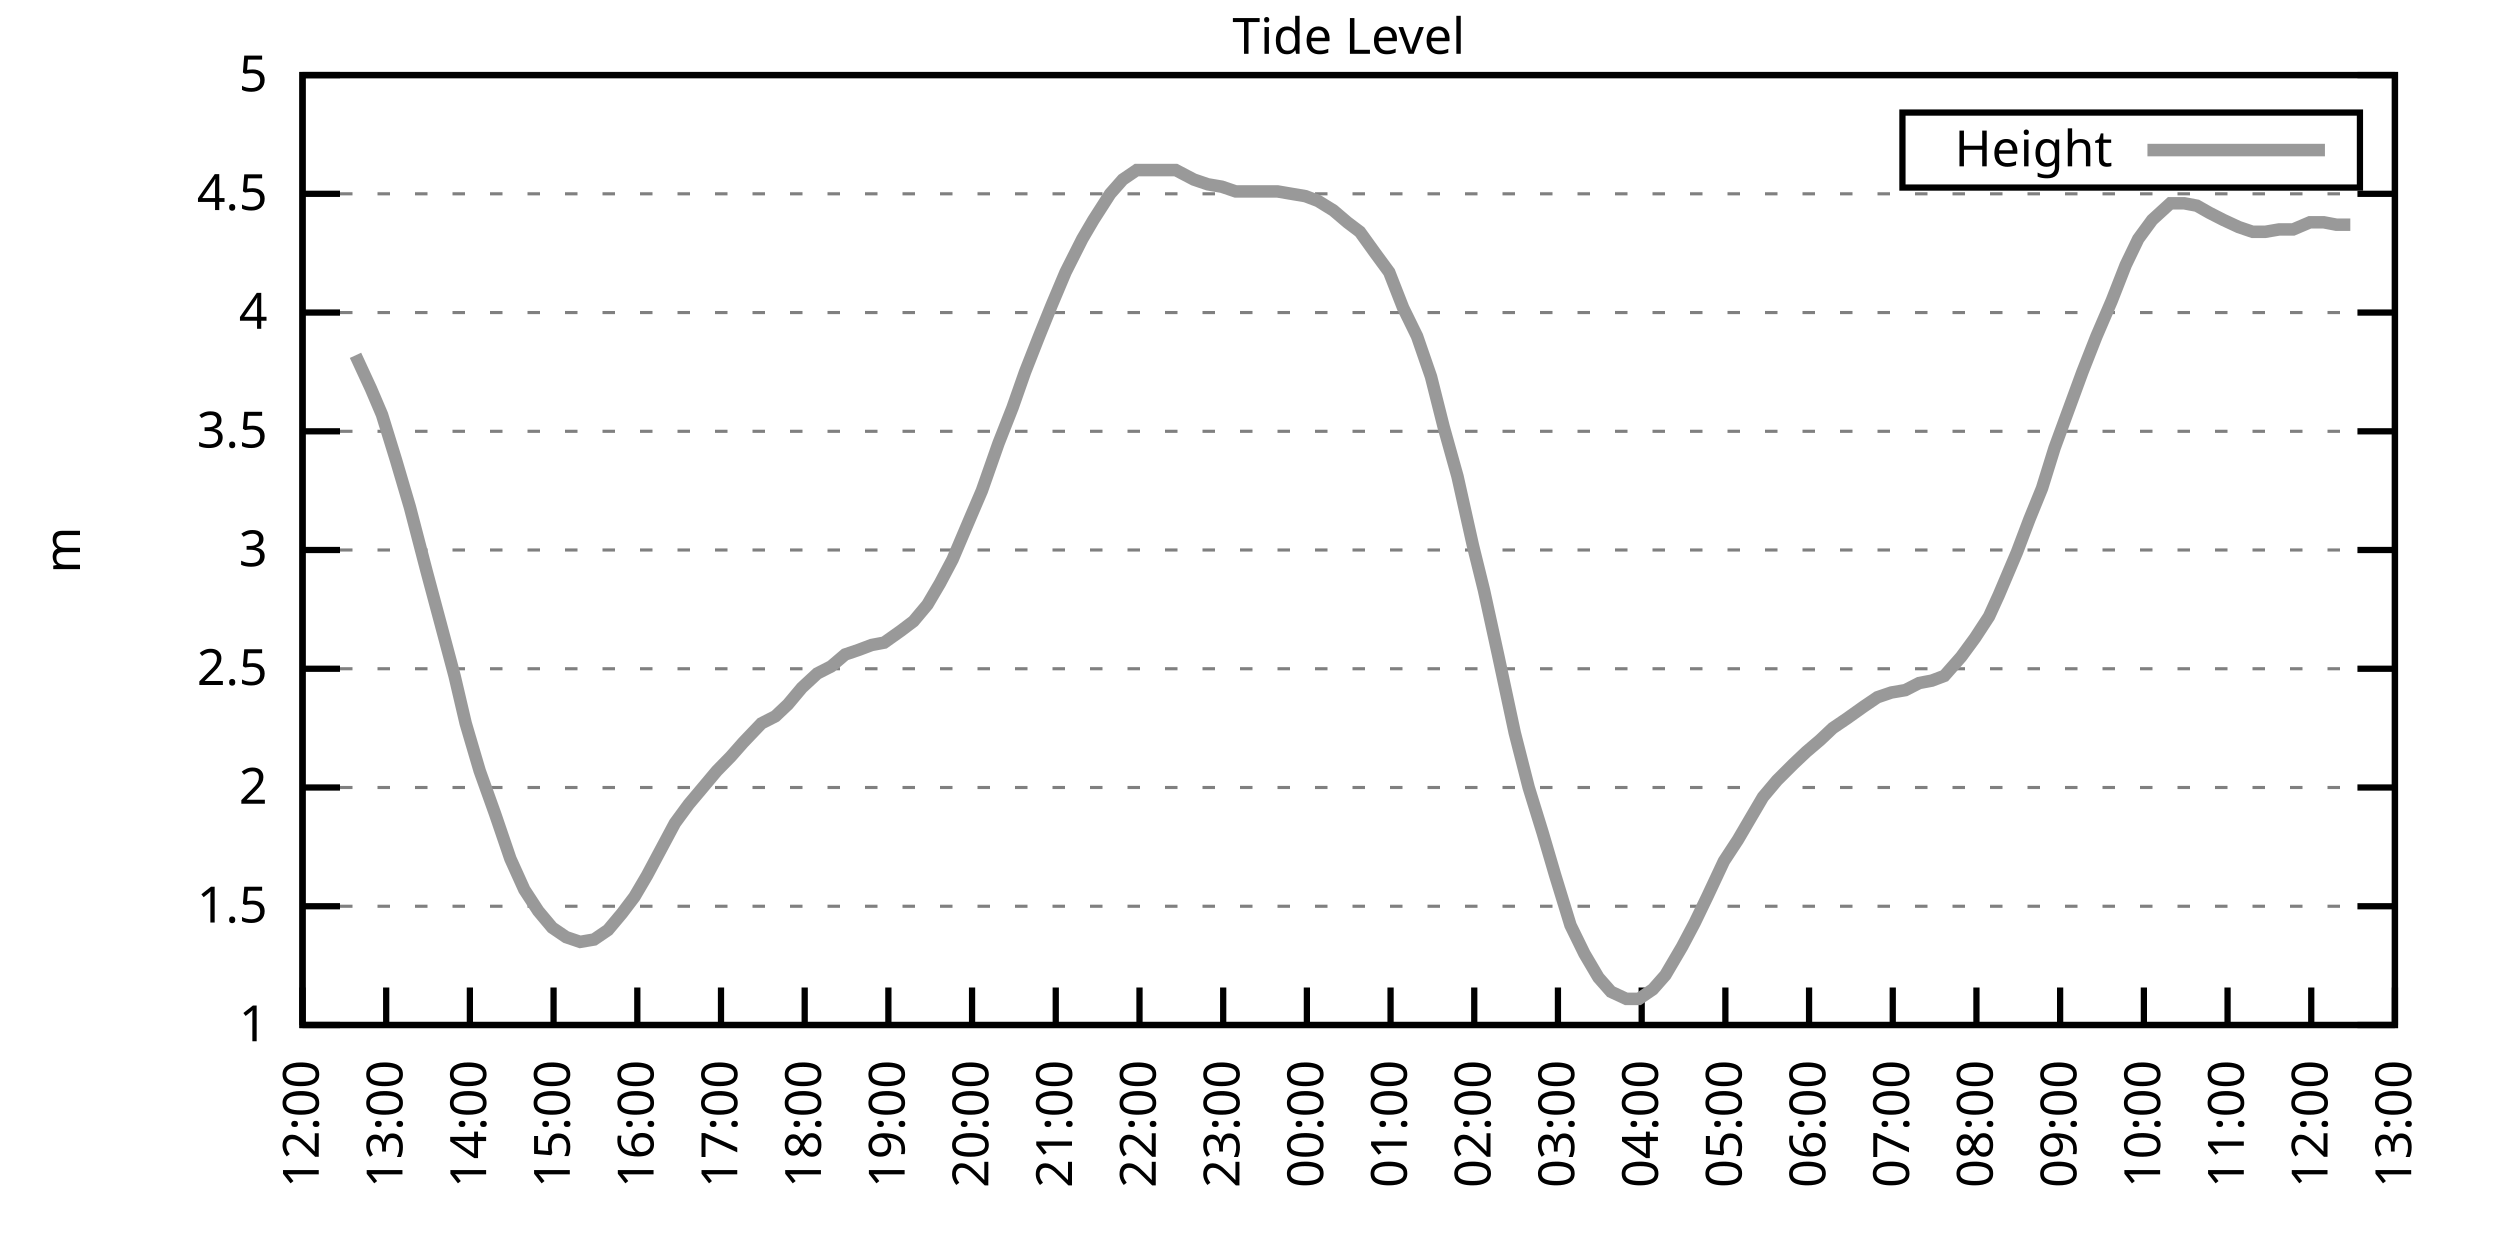
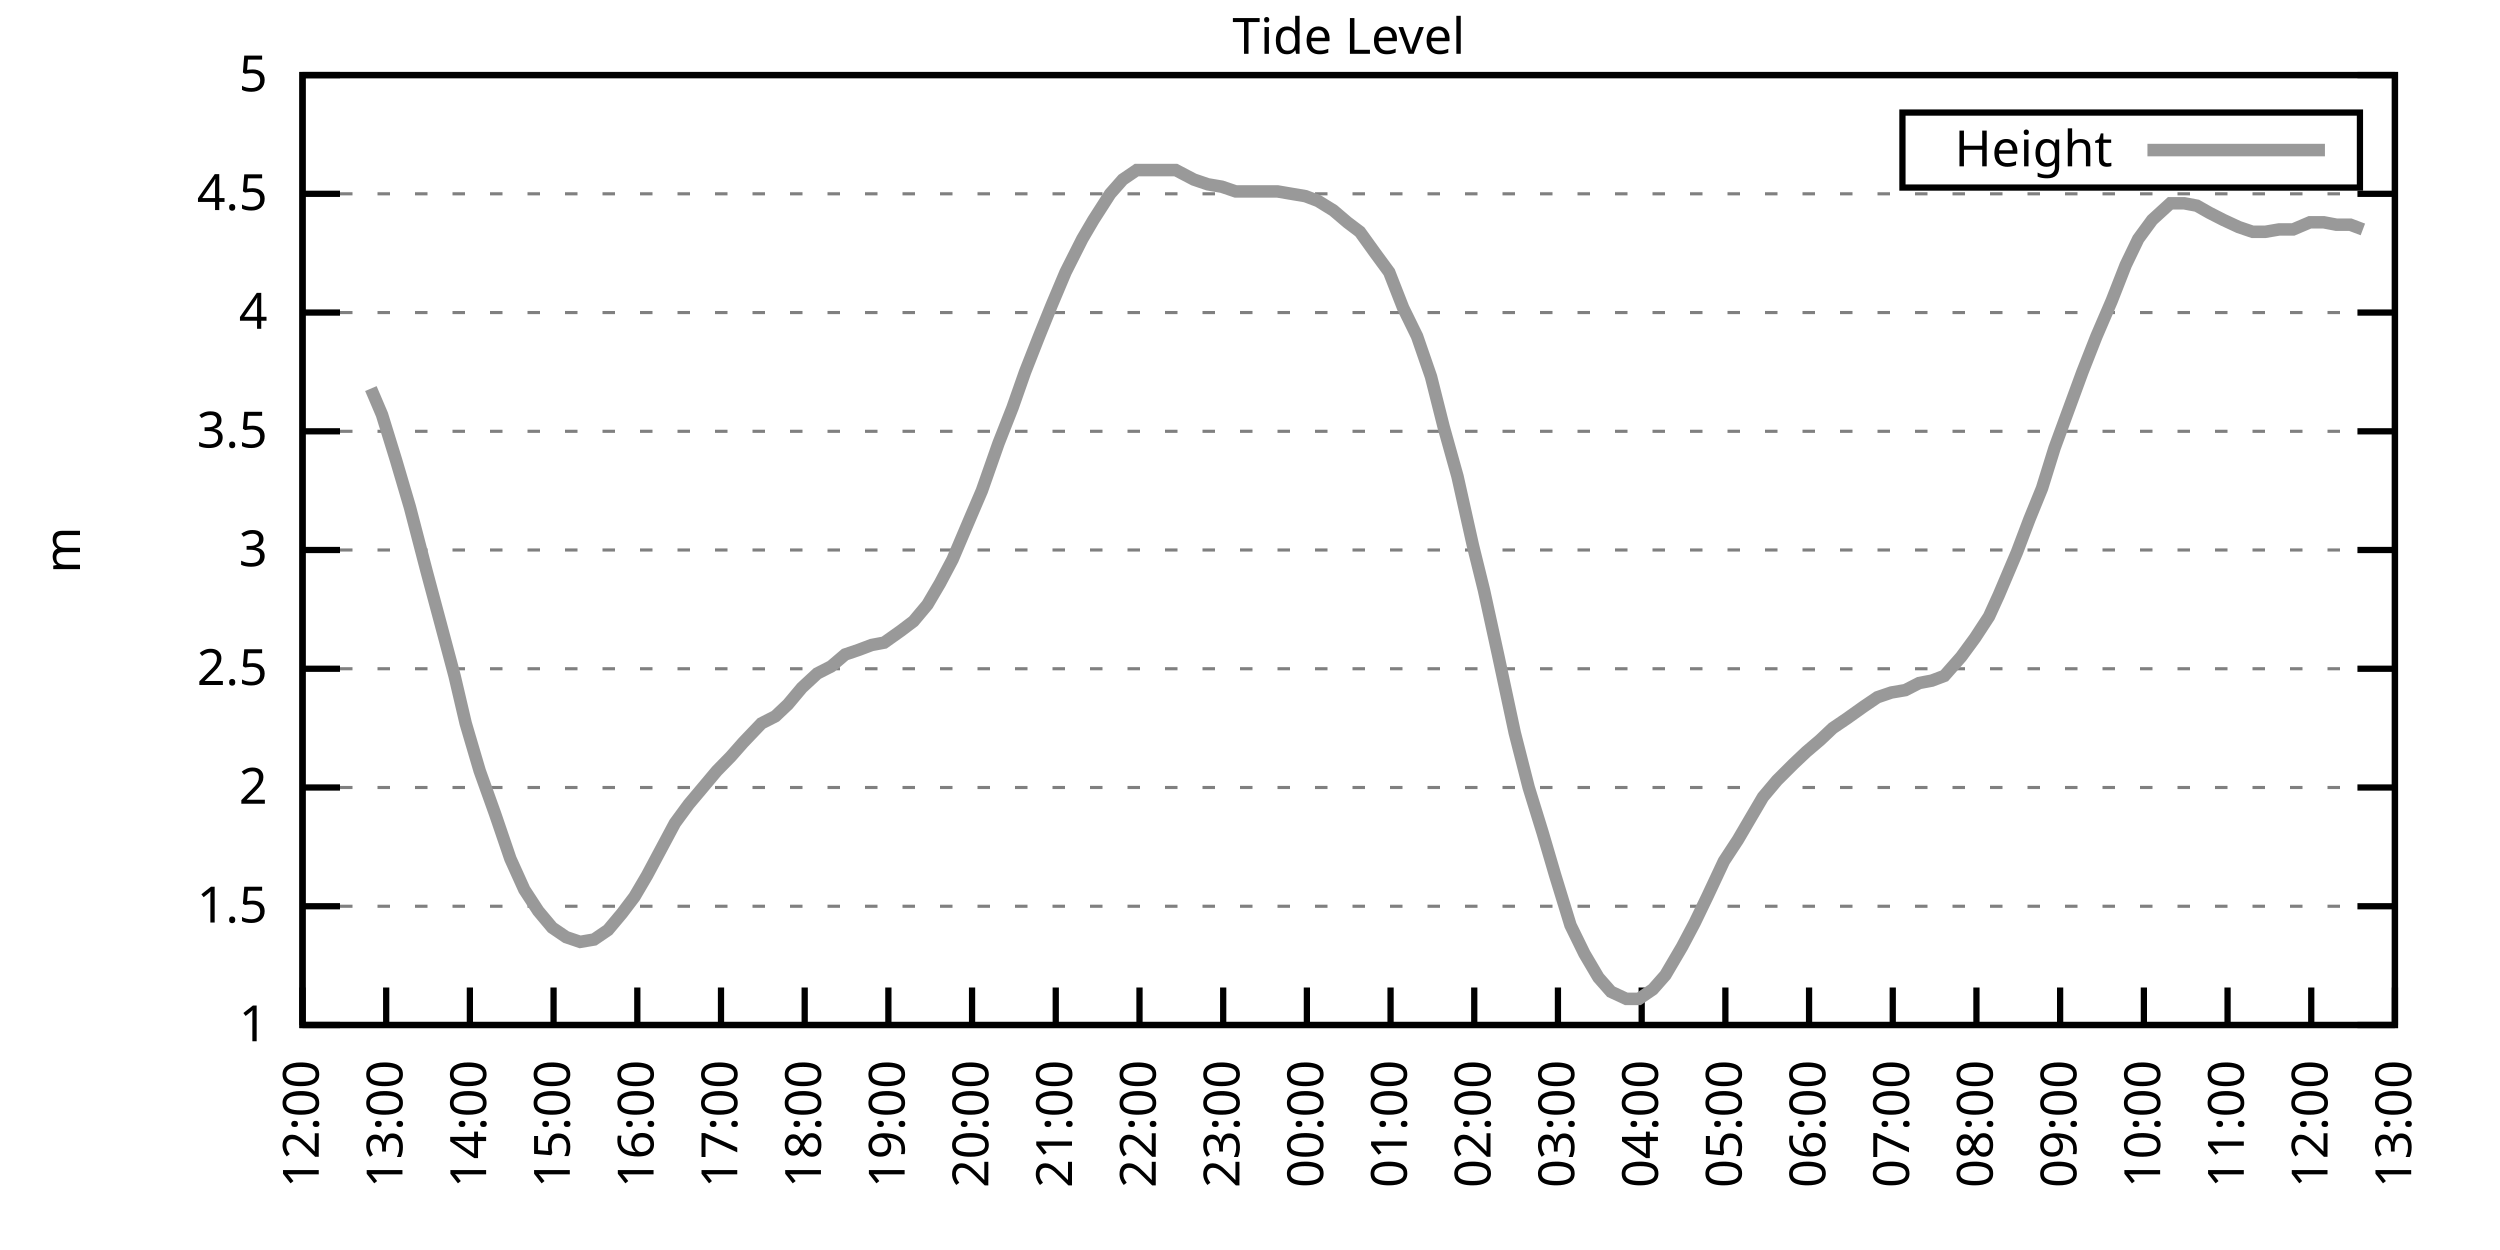
<svg xmlns="http://www.w3.org/2000/svg" xmlns:xlink="http://www.w3.org/1999/xlink" width="400" height="200" viewBox="0 0 400 200">
  <g id="gnuplot_canvas">
    <rect x="0" y="0" width="400" height="200" fill="none" />
    <defs>
      <circle id="gpDot" r="0.5" stroke-width="0.5" stroke="currentColor" />
      <path id="gpPt0" stroke-width="0.333" stroke="currentColor" d="M-1,0 h2 M0,-1 v2" />
      <path id="gpPt1" stroke-width="0.333" stroke="currentColor" d="M-1,-1 L1,1 M1,-1 L-1,1" />
      <path id="gpPt2" stroke-width="0.333" stroke="currentColor" d="M-1,0 L1,0 M0,-1 L0,1 M-1,-1 L1,1 M-1,1 L1,-1" />
      <rect id="gpPt3" stroke-width="0.333" stroke="currentColor" x="-1" y="-1" width="2" height="2" />
      <rect id="gpPt4" stroke-width="0.333" stroke="currentColor" fill="currentColor" x="-1" y="-1" width="2" height="2" />
      <circle id="gpPt5" stroke-width="0.333" stroke="currentColor" cx="0" cy="0" r="1" />
      <use xlink:href="#gpPt5" id="gpPt6" fill="currentColor" stroke="none" />
      <path id="gpPt7" stroke-width="0.333" stroke="currentColor" d="M0,-1.33 L-1.33,0.67 L1.33,0.67 z" />
      <use xlink:href="#gpPt7" id="gpPt8" fill="currentColor" stroke="none" />
      <use xlink:href="#gpPt7" id="gpPt9" stroke="currentColor" transform="rotate(180)" />
      <use xlink:href="#gpPt9" id="gpPt10" fill="currentColor" stroke="none" />
      <use xlink:href="#gpPt3" id="gpPt11" stroke="currentColor" transform="rotate(45)" />
      <use xlink:href="#gpPt11" id="gpPt12" fill="currentColor" stroke="none" />
      <path id="gpPt13" stroke-width="0.333" stroke="currentColor" d="M0,1.330 L1.265,0.411 L0.782,-1.067 L-0.782,-1.076 L-1.265,0.411 z" />
      <use xlink:href="#gpPt13" id="gpPt14" fill="currentColor" stroke="none" />
      <filter id="textbox" filterUnits="objectBoundingBox" x="0" y="0" height="1" width="1">
        <feFlood flood-color="white" flood-opacity="1" result="bgnd" />
        <feComposite in="SourceGraphic" in2="bgnd" operator="atop" />
      </filter>
      <filter id="greybox" filterUnits="objectBoundingBox" x="0" y="0" height="1" width="1">
        <feFlood flood-color="lightgrey" flood-opacity="1" result="grey" />
        <feComposite in="SourceGraphic" in2="grey" operator="atop" />
      </filter>
    </defs>
    <g fill="none" color="white" stroke="currentColor" stroke-width="1.00" stroke-linecap="butt" stroke-linejoin="miter">
</g>
    <g fill="none" color="black" stroke="currentColor" stroke-width="1.00" stroke-linecap="butt" stroke-linejoin="miter">
      <g stroke="none" shape-rendering="crispEdges">
        <polygon fill="rgb(255, 255, 255)" points="48.40,164.00 383.18,164.00 383.18,12.02 48.40,12.02 " />
      </g>
    </g>
    <g fill="none" color="black" stroke="currentColor" stroke-width="1.00" stroke-linecap="butt" stroke-linejoin="miter">
</g>
    <g fill="none" color="black" stroke="black" stroke-width="0.50" stroke-linecap="butt" stroke-linejoin="miter">
</g>
    <g fill="none" color="gray" stroke="currentColor" stroke-width="0.50" stroke-linecap="butt" stroke-linejoin="miter">
      <path stroke="gray" stroke-dasharray="2,4" class="gridline" d="M48.40,164.00 L383.19,164.00  " />
    </g>
    <g fill="none" color="gray" stroke="gray" stroke-width="1.00" stroke-linecap="butt" stroke-linejoin="miter">
</g>
    <g fill="none" color="black" stroke="currentColor" stroke-width="1.00" stroke-linecap="butt" stroke-linejoin="miter">
      <path stroke="black" d="M48.40,164.00 L54.40,164.00 M383.19,164.00 L377.19,164.00  " />
      <g transform="translate(42.80,166.60)" stroke="none" fill="black" font-family="Sans" font-size="8.00" text-anchor="end">
        <text>
          <tspan font-family="Sans"> 1</tspan>
        </text>
      </g>
    </g>
    <g fill="none" color="black" stroke="currentColor" stroke-width="1.00" stroke-linecap="butt" stroke-linejoin="miter">
</g>
    <g fill="none" color="black" stroke="black" stroke-width="0.50" stroke-linecap="butt" stroke-linejoin="miter">
</g>
    <g fill="none" color="gray" stroke="currentColor" stroke-width="0.50" stroke-linecap="butt" stroke-linejoin="miter">
      <path stroke="gray" stroke-dasharray="2,4" class="gridline" d="M48.40,145.00 L383.19,145.00  " />
    </g>
    <g fill="none" color="gray" stroke="gray" stroke-width="1.00" stroke-linecap="butt" stroke-linejoin="miter">
</g>
    <g fill="none" color="black" stroke="currentColor" stroke-width="1.00" stroke-linecap="butt" stroke-linejoin="miter">
      <path stroke="black" d="M48.40,145.00 L54.40,145.00 M383.19,145.00 L377.19,145.00  " />
      <g transform="translate(42.80,147.60)" stroke="none" fill="black" font-family="Sans" font-size="8.00" text-anchor="end">
        <text>
          <tspan font-family="Sans"> 1.5</tspan>
        </text>
      </g>
    </g>
    <g fill="none" color="black" stroke="currentColor" stroke-width="1.00" stroke-linecap="butt" stroke-linejoin="miter">
</g>
    <g fill="none" color="black" stroke="black" stroke-width="0.50" stroke-linecap="butt" stroke-linejoin="miter">
</g>
    <g fill="none" color="gray" stroke="currentColor" stroke-width="0.50" stroke-linecap="butt" stroke-linejoin="miter">
      <path stroke="gray" stroke-dasharray="2,4" class="gridline" d="M48.40,126.00 L383.19,126.00  " />
    </g>
    <g fill="none" color="gray" stroke="gray" stroke-width="1.00" stroke-linecap="butt" stroke-linejoin="miter">
</g>
    <g fill="none" color="black" stroke="currentColor" stroke-width="1.00" stroke-linecap="butt" stroke-linejoin="miter">
      <path stroke="black" d="M48.40,126.00 L54.40,126.00 M383.19,126.00 L377.19,126.00  " />
      <g transform="translate(42.80,128.60)" stroke="none" fill="black" font-family="Sans" font-size="8.00" text-anchor="end">
        <text>
          <tspan font-family="Sans"> 2</tspan>
        </text>
      </g>
    </g>
    <g fill="none" color="black" stroke="currentColor" stroke-width="1.00" stroke-linecap="butt" stroke-linejoin="miter">
</g>
    <g fill="none" color="black" stroke="black" stroke-width="0.50" stroke-linecap="butt" stroke-linejoin="miter">
</g>
    <g fill="none" color="gray" stroke="currentColor" stroke-width="0.50" stroke-linecap="butt" stroke-linejoin="miter">
      <path stroke="gray" stroke-dasharray="2,4" class="gridline" d="M48.40,107.00 L383.19,107.00  " />
    </g>
    <g fill="none" color="gray" stroke="gray" stroke-width="1.00" stroke-linecap="butt" stroke-linejoin="miter">
</g>
    <g fill="none" color="black" stroke="currentColor" stroke-width="1.00" stroke-linecap="butt" stroke-linejoin="miter">
      <path stroke="black" d="M48.40,107.00 L54.40,107.00 M383.19,107.00 L377.19,107.00  " />
      <g transform="translate(42.80,109.60)" stroke="none" fill="black" font-family="Sans" font-size="8.00" text-anchor="end">
        <text>
          <tspan font-family="Sans"> 2.5</tspan>
        </text>
      </g>
    </g>
    <g fill="none" color="black" stroke="currentColor" stroke-width="1.00" stroke-linecap="butt" stroke-linejoin="miter">
</g>
    <g fill="none" color="black" stroke="black" stroke-width="0.50" stroke-linecap="butt" stroke-linejoin="miter">
</g>
    <g fill="none" color="gray" stroke="currentColor" stroke-width="0.50" stroke-linecap="butt" stroke-linejoin="miter">
      <path stroke="gray" stroke-dasharray="2,4" class="gridline" d="M48.40,88.00 L383.19,88.00  " />
    </g>
    <g fill="none" color="gray" stroke="gray" stroke-width="1.00" stroke-linecap="butt" stroke-linejoin="miter">
</g>
    <g fill="none" color="black" stroke="currentColor" stroke-width="1.00" stroke-linecap="butt" stroke-linejoin="miter">
      <path stroke="black" d="M48.40,88.00 L54.40,88.00 M383.19,88.00 L377.19,88.00  " />
      <g transform="translate(42.80,90.60)" stroke="none" fill="black" font-family="Sans" font-size="8.00" text-anchor="end">
        <text>
          <tspan font-family="Sans"> 3</tspan>
        </text>
      </g>
    </g>
    <g fill="none" color="black" stroke="currentColor" stroke-width="1.00" stroke-linecap="butt" stroke-linejoin="miter">
</g>
    <g fill="none" color="black" stroke="black" stroke-width="0.50" stroke-linecap="butt" stroke-linejoin="miter">
</g>
    <g fill="none" color="gray" stroke="currentColor" stroke-width="0.50" stroke-linecap="butt" stroke-linejoin="miter">
      <path stroke="gray" stroke-dasharray="2,4" class="gridline" d="M48.40,69.01 L383.19,69.01  " />
    </g>
    <g fill="none" color="gray" stroke="gray" stroke-width="1.00" stroke-linecap="butt" stroke-linejoin="miter">
</g>
    <g fill="none" color="black" stroke="currentColor" stroke-width="1.00" stroke-linecap="butt" stroke-linejoin="miter">
      <path stroke="black" d="M48.40,69.01 L54.40,69.01 M383.19,69.01 L377.19,69.01  " />
      <g transform="translate(42.80,71.61)" stroke="none" fill="black" font-family="Sans" font-size="8.00" text-anchor="end">
        <text>
          <tspan font-family="Sans"> 3.5</tspan>
        </text>
      </g>
    </g>
    <g fill="none" color="black" stroke="currentColor" stroke-width="1.00" stroke-linecap="butt" stroke-linejoin="miter">
</g>
    <g fill="none" color="black" stroke="black" stroke-width="0.50" stroke-linecap="butt" stroke-linejoin="miter">
</g>
    <g fill="none" color="gray" stroke="currentColor" stroke-width="0.50" stroke-linecap="butt" stroke-linejoin="miter">
      <path stroke="gray" stroke-dasharray="2,4" class="gridline" d="M48.40,50.01 L383.19,50.01  " />
    </g>
    <g fill="none" color="gray" stroke="gray" stroke-width="1.00" stroke-linecap="butt" stroke-linejoin="miter">
</g>
    <g fill="none" color="black" stroke="currentColor" stroke-width="1.00" stroke-linecap="butt" stroke-linejoin="miter">
      <path stroke="black" d="M48.40,50.01 L54.40,50.01 M383.19,50.01 L377.19,50.01  " />
      <g transform="translate(42.80,52.61)" stroke="none" fill="black" font-family="Sans" font-size="8.00" text-anchor="end">
        <text>
          <tspan font-family="Sans"> 4</tspan>
        </text>
      </g>
    </g>
    <g fill="none" color="black" stroke="currentColor" stroke-width="1.00" stroke-linecap="butt" stroke-linejoin="miter">
</g>
    <g fill="none" color="black" stroke="black" stroke-width="0.50" stroke-linecap="butt" stroke-linejoin="miter">
</g>
    <g fill="none" color="gray" stroke="currentColor" stroke-width="0.50" stroke-linecap="butt" stroke-linejoin="miter">
      <path stroke="gray" stroke-dasharray="2,4" class="gridline" d="M48.40,31.01 L383.19,31.01  " />
    </g>
    <g fill="none" color="gray" stroke="gray" stroke-width="1.00" stroke-linecap="butt" stroke-linejoin="miter">
</g>
    <g fill="none" color="black" stroke="currentColor" stroke-width="1.00" stroke-linecap="butt" stroke-linejoin="miter">
      <path stroke="black" d="M48.40,31.01 L54.40,31.01 M383.19,31.01 L377.19,31.01  " />
      <g transform="translate(42.80,33.61)" stroke="none" fill="black" font-family="Sans" font-size="8.00" text-anchor="end">
        <text>
          <tspan font-family="Sans"> 4.5</tspan>
        </text>
      </g>
    </g>
    <g fill="none" color="black" stroke="currentColor" stroke-width="1.00" stroke-linecap="butt" stroke-linejoin="miter">
</g>
    <g fill="none" color="black" stroke="black" stroke-width="0.50" stroke-linecap="butt" stroke-linejoin="miter">
</g>
    <g fill="none" color="gray" stroke="currentColor" stroke-width="0.50" stroke-linecap="butt" stroke-linejoin="miter">
      <path stroke="gray" stroke-dasharray="2,4" class="gridline" d="M48.40,12.01 L383.19,12.01  " />
    </g>
    <g fill="none" color="gray" stroke="gray" stroke-width="1.00" stroke-linecap="butt" stroke-linejoin="miter">
</g>
    <g fill="none" color="black" stroke="currentColor" stroke-width="1.00" stroke-linecap="butt" stroke-linejoin="miter">
      <path stroke="black" d="M48.40,12.01 L54.40,12.01 M383.19,12.01 L377.19,12.01  " />
      <g transform="translate(42.80,14.61)" stroke="none" fill="black" font-family="Sans" font-size="8.00" text-anchor="end">
        <text>
          <tspan font-family="Sans"> 5</tspan>
        </text>
      </g>
    </g>
    <g fill="none" color="black" stroke="currentColor" stroke-width="1.00" stroke-linecap="butt" stroke-linejoin="miter">
      <path stroke="black" d="M48.40,164.00 L48.40,158.00  " />
      <g transform="translate(51.00,169.60) rotate(270.00)" stroke="none" fill="black" font-family="Sans" font-size="8.00" text-anchor="end">
        <text>
          <tspan font-family="Sans">12:00</tspan>
        </text>
      </g>
    </g>
    <g fill="none" color="black" stroke="currentColor" stroke-width="1.00" stroke-linecap="butt" stroke-linejoin="miter">
      <path stroke="black" d="M61.79,164.00 L61.79,158.00  " />
      <g transform="translate(64.39,169.60) rotate(270.00)" stroke="none" fill="black" font-family="Sans" font-size="8.00" text-anchor="end">
        <text>
          <tspan font-family="Sans">13:00</tspan>
        </text>
      </g>
    </g>
    <g fill="none" color="black" stroke="currentColor" stroke-width="1.00" stroke-linecap="butt" stroke-linejoin="miter">
      <path stroke="black" d="M75.18,164.00 L75.18,158.00  " />
      <g transform="translate(77.78,169.60) rotate(270.00)" stroke="none" fill="black" font-family="Sans" font-size="8.00" text-anchor="end">
        <text>
          <tspan font-family="Sans">14:00</tspan>
        </text>
      </g>
    </g>
    <g fill="none" color="black" stroke="currentColor" stroke-width="1.00" stroke-linecap="butt" stroke-linejoin="miter">
      <path stroke="black" d="M88.57,164.00 L88.57,158.00  " />
      <g transform="translate(91.17,169.60) rotate(270.00)" stroke="none" fill="black" font-family="Sans" font-size="8.00" text-anchor="end">
        <text>
          <tspan font-family="Sans">15:00</tspan>
        </text>
      </g>
    </g>
    <g fill="none" color="black" stroke="currentColor" stroke-width="1.00" stroke-linecap="butt" stroke-linejoin="miter">
      <path stroke="black" d="M101.97,164.00 L101.97,158.00  " />
      <g transform="translate(104.57,169.60) rotate(270.00)" stroke="none" fill="black" font-family="Sans" font-size="8.00" text-anchor="end">
        <text>
          <tspan font-family="Sans">16:00</tspan>
        </text>
      </g>
    </g>
    <g fill="none" color="black" stroke="currentColor" stroke-width="1.00" stroke-linecap="butt" stroke-linejoin="miter">
      <path stroke="black" d="M115.36,164.00 L115.36,158.00  " />
      <g transform="translate(117.96,169.60) rotate(270.00)" stroke="none" fill="black" font-family="Sans" font-size="8.00" text-anchor="end">
        <text>
          <tspan font-family="Sans">17:00</tspan>
        </text>
      </g>
    </g>
    <g fill="none" color="black" stroke="currentColor" stroke-width="1.00" stroke-linecap="butt" stroke-linejoin="miter">
      <path stroke="black" d="M128.75,164.00 L128.75,158.00  " />
      <g transform="translate(131.35,169.60) rotate(270.00)" stroke="none" fill="black" font-family="Sans" font-size="8.00" text-anchor="end">
        <text>
          <tspan font-family="Sans">18:00</tspan>
        </text>
      </g>
    </g>
    <g fill="none" color="black" stroke="currentColor" stroke-width="1.00" stroke-linecap="butt" stroke-linejoin="miter">
      <path stroke="black" d="M142.14,164.00 L142.14,158.00  " />
      <g transform="translate(144.74,169.60) rotate(270.00)" stroke="none" fill="black" font-family="Sans" font-size="8.00" text-anchor="end">
        <text>
          <tspan font-family="Sans">19:00</tspan>
        </text>
      </g>
    </g>
    <g fill="none" color="black" stroke="currentColor" stroke-width="1.00" stroke-linecap="butt" stroke-linejoin="miter">
      <path stroke="black" d="M155.53,164.00 L155.53,158.00  " />
      <g transform="translate(158.13,169.60) rotate(270.00)" stroke="none" fill="black" font-family="Sans" font-size="8.00" text-anchor="end">
        <text>
          <tspan font-family="Sans">20:00</tspan>
        </text>
      </g>
    </g>
    <g fill="none" color="black" stroke="currentColor" stroke-width="1.00" stroke-linecap="butt" stroke-linejoin="miter">
      <path stroke="black" d="M168.92,164.00 L168.92,158.00  " />
      <g transform="translate(171.52,169.60) rotate(270.00)" stroke="none" fill="black" font-family="Sans" font-size="8.00" text-anchor="end">
        <text>
          <tspan font-family="Sans">21:00</tspan>
        </text>
      </g>
    </g>
    <g fill="none" color="black" stroke="currentColor" stroke-width="1.00" stroke-linecap="butt" stroke-linejoin="miter">
      <path stroke="black" d="M182.32,164.00 L182.32,158.00  " />
      <g transform="translate(184.92,169.60) rotate(270.00)" stroke="none" fill="black" font-family="Sans" font-size="8.00" text-anchor="end">
        <text>
          <tspan font-family="Sans">22:00</tspan>
        </text>
      </g>
    </g>
    <g fill="none" color="black" stroke="currentColor" stroke-width="1.00" stroke-linecap="butt" stroke-linejoin="miter">
      <path stroke="black" d="M195.71,164.00 L195.71,158.00  " />
      <g transform="translate(198.31,169.60) rotate(270.00)" stroke="none" fill="black" font-family="Sans" font-size="8.00" text-anchor="end">
        <text>
          <tspan font-family="Sans">23:00</tspan>
        </text>
      </g>
    </g>
    <g fill="none" color="black" stroke="currentColor" stroke-width="1.00" stroke-linecap="butt" stroke-linejoin="miter">
      <path stroke="black" d="M209.10,164.00 L209.10,158.00  " />
      <g transform="translate(211.70,169.60) rotate(270.00)" stroke="none" fill="black" font-family="Sans" font-size="8.00" text-anchor="end">
        <text>
          <tspan font-family="Sans">00:00</tspan>
        </text>
      </g>
    </g>
    <g fill="none" color="black" stroke="currentColor" stroke-width="1.00" stroke-linecap="butt" stroke-linejoin="miter">
      <path stroke="black" d="M222.49,164.00 L222.49,158.00  " />
      <g transform="translate(225.09,169.60) rotate(270.00)" stroke="none" fill="black" font-family="Sans" font-size="8.00" text-anchor="end">
        <text>
          <tspan font-family="Sans">01:00</tspan>
        </text>
      </g>
    </g>
    <g fill="none" color="black" stroke="currentColor" stroke-width="1.00" stroke-linecap="butt" stroke-linejoin="miter">
      <path stroke="black" d="M235.88,164.00 L235.88,158.00  " />
      <g transform="translate(238.48,169.60) rotate(270.00)" stroke="none" fill="black" font-family="Sans" font-size="8.00" text-anchor="end">
        <text>
          <tspan font-family="Sans">02:00</tspan>
        </text>
      </g>
    </g>
    <g fill="none" color="black" stroke="currentColor" stroke-width="1.00" stroke-linecap="butt" stroke-linejoin="miter">
      <path stroke="black" d="M249.27,164.00 L249.27,158.00  " />
      <g transform="translate(251.87,169.60) rotate(270.00)" stroke="none" fill="black" font-family="Sans" font-size="8.00" text-anchor="end">
        <text>
          <tspan font-family="Sans">03:00</tspan>
        </text>
      </g>
    </g>
    <g fill="none" color="black" stroke="currentColor" stroke-width="1.00" stroke-linecap="butt" stroke-linejoin="miter">
      <path stroke="black" d="M262.67,164.00 L262.67,158.00  " />
      <g transform="translate(265.27,169.60) rotate(270.00)" stroke="none" fill="black" font-family="Sans" font-size="8.00" text-anchor="end">
        <text>
          <tspan font-family="Sans">04:00</tspan>
        </text>
      </g>
    </g>
    <g fill="none" color="black" stroke="currentColor" stroke-width="1.00" stroke-linecap="butt" stroke-linejoin="miter">
      <path stroke="black" d="M276.06,164.00 L276.06,158.00  " />
      <g transform="translate(278.66,169.60) rotate(270.00)" stroke="none" fill="black" font-family="Sans" font-size="8.00" text-anchor="end">
        <text>
          <tspan font-family="Sans">05:00</tspan>
        </text>
      </g>
    </g>
    <g fill="none" color="black" stroke="currentColor" stroke-width="1.00" stroke-linecap="butt" stroke-linejoin="miter">
      <path stroke="black" d="M289.45,164.00 L289.45,158.00  " />
      <g transform="translate(292.05,169.60) rotate(270.00)" stroke="none" fill="black" font-family="Sans" font-size="8.00" text-anchor="end">
        <text>
          <tspan font-family="Sans">06:00</tspan>
        </text>
      </g>
    </g>
    <g fill="none" color="black" stroke="currentColor" stroke-width="1.00" stroke-linecap="butt" stroke-linejoin="miter">
      <path stroke="black" d="M302.84,164.00 L302.84,158.00  " />
      <g transform="translate(305.44,169.60) rotate(270.00)" stroke="none" fill="black" font-family="Sans" font-size="8.00" text-anchor="end">
        <text>
          <tspan font-family="Sans">07:00</tspan>
        </text>
      </g>
    </g>
    <g fill="none" color="black" stroke="currentColor" stroke-width="1.00" stroke-linecap="butt" stroke-linejoin="miter">
      <path stroke="black" d="M316.23,164.00 L316.23,158.00  " />
      <g transform="translate(318.83,169.60) rotate(270.00)" stroke="none" fill="black" font-family="Sans" font-size="8.00" text-anchor="end">
        <text>
          <tspan font-family="Sans">08:00</tspan>
        </text>
      </g>
    </g>
    <g fill="none" color="black" stroke="currentColor" stroke-width="1.00" stroke-linecap="butt" stroke-linejoin="miter">
      <path stroke="black" d="M329.62,164.00 L329.62,158.00  " />
      <g transform="translate(332.22,169.60) rotate(270.00)" stroke="none" fill="black" font-family="Sans" font-size="8.00" text-anchor="end">
        <text>
          <tspan font-family="Sans">09:00</tspan>
        </text>
      </g>
    </g>
    <g fill="none" color="black" stroke="currentColor" stroke-width="1.00" stroke-linecap="butt" stroke-linejoin="miter">
      <path stroke="black" d="M343.02,164.00 L343.02,158.00  " />
      <g transform="translate(345.62,169.60) rotate(270.00)" stroke="none" fill="black" font-family="Sans" font-size="8.00" text-anchor="end">
        <text>
          <tspan font-family="Sans">10:00</tspan>
        </text>
      </g>
    </g>
    <g fill="none" color="black" stroke="currentColor" stroke-width="1.00" stroke-linecap="butt" stroke-linejoin="miter">
      <path stroke="black" d="M356.41,164.00 L356.41,158.00  " />
      <g transform="translate(359.01,169.60) rotate(270.00)" stroke="none" fill="black" font-family="Sans" font-size="8.00" text-anchor="end">
        <text>
          <tspan font-family="Sans">11:00</tspan>
        </text>
      </g>
    </g>
    <g fill="none" color="black" stroke="currentColor" stroke-width="1.00" stroke-linecap="butt" stroke-linejoin="miter">
      <path stroke="black" d="M369.80,164.00 L369.80,158.00  " />
      <g transform="translate(372.40,169.60) rotate(270.00)" stroke="none" fill="black" font-family="Sans" font-size="8.00" text-anchor="end">
        <text>
          <tspan font-family="Sans">12:00</tspan>
        </text>
      </g>
    </g>
    <g fill="none" color="black" stroke="currentColor" stroke-width="1.00" stroke-linecap="butt" stroke-linejoin="miter">
      <path stroke="black" d="M383.19,164.00 L383.19,158.00  " />
      <g transform="translate(385.79,169.60) rotate(270.00)" stroke="none" fill="black" font-family="Sans" font-size="8.00" text-anchor="end">
        <text>
          <tspan font-family="Sans">13:00</tspan>
        </text>
      </g>
    </g>
    <g fill="none" color="black" stroke="currentColor" stroke-width="1.00" stroke-linecap="butt" stroke-linejoin="miter">
</g>
    <g fill="none" color="black" stroke="currentColor" stroke-width="1.00" stroke-linecap="butt" stroke-linejoin="miter">
      <path stroke="black" d="M48.40,12.01 L48.40,164.00 L383.19,164.00 L383.19,12.01 L48.40,12.01 Z  " />
    </g>
    <g fill="none" color="black" stroke="currentColor" stroke-width="1.00" stroke-linecap="butt" stroke-linejoin="miter">
</g>
    <g fill="none" color="black" stroke="currentColor" stroke-width="1.00" stroke-linecap="butt" stroke-linejoin="miter">
      <path stroke="black" d="M304.39,30.01 L304.39,18.01 L377.59,18.01 L377.59,30.01 L304.39,30.01 Z  " />
    </g>
    <g id="Tide_level_plot_1">
      <g fill="none" color="white" stroke="black" stroke-width="2.00" stroke-linecap="butt" stroke-linejoin="miter">
</g>
      <g fill="none" color="black" stroke="currentColor" stroke-width="2.00" stroke-linecap="butt" stroke-linejoin="miter">
        <g transform="translate(337.99,26.61)" stroke="none" fill="black" font-family="Sans" font-size="8.00" text-anchor="end">
          <text>
            <tspan font-family="Sans">Height</tspan>
          </text>
        </g>
      </g>
      <g fill="none" color="black" stroke="currentColor" stroke-width="2.00" stroke-linecap="butt" stroke-linejoin="miter">
-         <path stroke="rgb(153, 153, 153)" d="M343.59,24.01 L371.99,24.01 M56.88,56.85 L59.34,62.17 L61.12,66.35 L63.35,73.57 L65.59,81.17 L68.26,91.42   L70.50,99.78 L72.73,108.14 L74.51,115.74 L76.75,123.34 L79.20,130.18 L81.66,137.40 L83.89,142.34 L86.12,145.76   L88.35,148.42 L90.58,149.94 L92.82,150.70 L95.05,150.32 L97.28,148.80 L99.51,146.14 L101.52,143.48 L103.53,140.06   L105.76,135.88 L107.99,131.70 L110.22,128.66 L112.46,126.00 L114.69,123.34 L116.92,121.06 L118.93,118.78 L121.83,115.74   L124.06,114.60 L126.07,112.70 L128.30,110.04 L130.76,107.76 L132.99,106.62 L135.22,104.72 L137.45,103.96 L139.46,103.20   L141.47,102.82 L144.15,100.92 L146.16,99.40 L148.39,96.74 L150.40,93.32 L152.41,89.52 L155.31,82.69 L157.10,78.51   L159.77,70.91 L162.01,65.21 L164.01,59.51 L166.25,53.81 L168.25,48.87 L170.49,43.55 L173.17,38.23 L174.95,35.19   L177.63,31.01 L179.64,28.73 L181.87,27.21 L184.10,27.21 L186.56,27.21 L188.12,27.21 L191.02,28.73 L193.25,29.49   L195.48,29.87 L197.72,30.63 L199.73,30.63 L201.96,30.63 L204.41,30.63 L206.64,31.01 L208.88,31.39 L210.88,32.15   L213.34,33.67 L215.57,35.57 L217.58,37.09 L220.04,40.51 L222.27,43.55 L224.50,49.25 L226.73,53.81 L228.96,60.27   L230.97,68.25 L233.20,76.23 L235.66,87.25 L237.44,94.46 L239.68,104.72 L242.36,117.26 L244.59,126.00 L246.82,133.22   L248.83,140.06 L251.28,148.04 L253.51,152.60 L255.75,156.40 L257.76,158.68 L260.21,159.82 L262.22,159.82 L264.45,158.30   L266.46,156.02 L269.14,151.46 L271.15,147.66 L273.16,143.48 L275.83,137.78 L278.07,134.36 L280.07,130.94 L282.08,127.52   L284.32,124.86 L286.99,122.20 L289.00,120.30 L291.23,118.40 L293.24,116.50 L295.48,114.98 L298.15,113.08 L300.39,111.56   L302.62,110.80 L304.85,110.42 L307.08,109.28 L309.09,108.90 L311.10,108.14 L313.78,105.10 L316.01,102.06 L318.24,98.64   L319.80,95.22 L322.70,88.38 L324.71,83.07 L326.72,78.13 L328.73,71.67 L330.96,65.59 L333.19,59.51 L335.43,53.81   L337.88,48.11 L340.11,42.41 L342.12,38.23 L344.35,35.19 L347.26,32.53 L349.49,32.53 L351.50,32.91 L353.51,34.05   L355.74,35.19 L358.19,36.33 L360.42,37.09 L362.43,37.09 L364.66,36.71 L366.90,36.71 L369.58,35.57 L371.81,35.57   L373.82,35.95 L376.05,35.95  " />
+         <path stroke="rgb(153, 153, 153)" d="M343.59,24.01 L371.99,24.01 M59.34,62.17 L61.12,66.35 L63.35,73.57 L65.59,81.17 L68.26,91.42 L70.50,99.78   L72.73,108.14 L74.51,115.74 L76.75,123.34 L79.20,130.18 L81.66,137.40 L83.89,142.34 L86.12,145.76 L88.35,148.42   L90.58,149.94 L92.82,150.70 L95.05,150.32 L97.28,148.80 L99.51,146.14 L101.52,143.48 L103.53,140.06 L105.76,135.88   L107.99,131.70 L110.22,128.66 L112.46,126.00 L114.69,123.34 L116.92,121.06 L118.93,118.78 L121.83,115.74 L124.06,114.60   L126.07,112.70 L128.30,110.04 L130.76,107.76 L132.99,106.62 L135.22,104.72 L137.45,103.96 L139.46,103.20 L141.47,102.82   L144.15,100.92 L146.16,99.40 L148.39,96.74 L150.40,93.32 L152.41,89.52 L155.31,82.69 L157.10,78.51 L159.77,70.91   L162.01,65.21 L164.01,59.51 L166.25,53.81 L168.25,48.87 L170.49,43.55 L173.17,38.23 L174.95,35.19 L177.63,31.01   L179.64,28.73 L181.87,27.21 L184.10,27.21 L186.56,27.21 L188.12,27.21 L191.02,28.73 L193.25,29.49 L195.48,29.87   L197.72,30.63 L199.73,30.63 L201.96,30.63 L204.41,30.63 L206.64,31.01 L208.88,31.39 L210.88,32.15 L213.34,33.67   L215.57,35.57 L217.58,37.09 L220.04,40.51 L222.27,43.55 L224.50,49.25 L226.73,53.81 L228.96,60.27 L230.97,68.25   L233.20,76.23 L235.66,87.25 L237.44,94.46 L239.68,104.72 L242.36,117.26 L244.59,126.00 L246.82,133.22 L248.83,140.06   L251.28,148.04 L253.51,152.60 L255.75,156.40 L257.76,158.68 L260.21,159.82 L262.22,159.82 L264.45,158.30 L266.46,156.02   L269.14,151.46 L271.15,147.66 L273.16,143.48 L275.83,137.78 L278.07,134.36 L280.07,130.94 L282.08,127.52 L284.32,124.86   L286.99,122.20 L289.00,120.30 L291.23,118.40 L293.24,116.50 L295.48,114.98 L298.15,113.08 L300.39,111.56 L302.62,110.80   L304.85,110.42 L307.08,109.28 L309.09,108.90 L311.10,108.14 L313.78,105.10 L316.01,102.06 L318.24,98.64 L319.80,95.22   L322.70,88.38 L324.71,83.07 L326.72,78.13 L328.73,71.67 L330.96,65.59 L333.19,59.51 L335.43,53.81 L337.88,48.11   L340.11,42.41 L342.12,38.23 L344.35,35.19 L347.26,32.53 L349.49,32.53 L351.50,32.91 L353.51,34.05 L355.74,35.19   L358.19,36.33 L360.42,37.09 L362.43,37.09 L364.66,36.71 L366.90,36.71 L369.58,35.57 L371.81,35.57 L373.82,35.95   L376.05,35.95 L378.06,36.71  " />
      </g>
    </g>
    <g fill="none" color="black" stroke="currentColor" stroke-width="2.00" stroke-linecap="butt" stroke-linejoin="miter">
</g>
    <g fill="none" color="black" stroke="black" stroke-width="1.00" stroke-linecap="butt" stroke-linejoin="miter">
</g>
    <g fill="none" color="black" stroke="currentColor" stroke-width="1.00" stroke-linecap="butt" stroke-linejoin="miter">
      <path stroke="black" d="M48.40,12.01 L48.40,164.00 L383.19,164.00 L383.19,12.01 L48.40,12.01 Z  " />
      <g transform="translate(12.80,88.01) rotate(270.00)" stroke="none" fill="black" font-family="Sans" font-size="8.00" text-anchor="middle">
        <text>
          <tspan font-family="Sans">m</tspan>
        </text>
      </g>
    </g>
    <g fill="none" color="black" stroke="currentColor" stroke-width="1.00" stroke-linecap="butt" stroke-linejoin="miter">
</g>
    <g fill="none" color="black" stroke="currentColor" stroke-width="1.00" stroke-linecap="butt" stroke-linejoin="miter">
      <g transform="translate(215.79,8.61)" stroke="none" fill="black" font-family="Sans" font-size="8.00" text-anchor="middle">
        <text>
          <tspan font-family="Sans">Tide Level</tspan>
        </text>
      </g>
    </g>
    <g fill="none" color="black" stroke="currentColor" stroke-width="1.00" stroke-linecap="butt" stroke-linejoin="miter">
</g>
  </g>
</svg>
